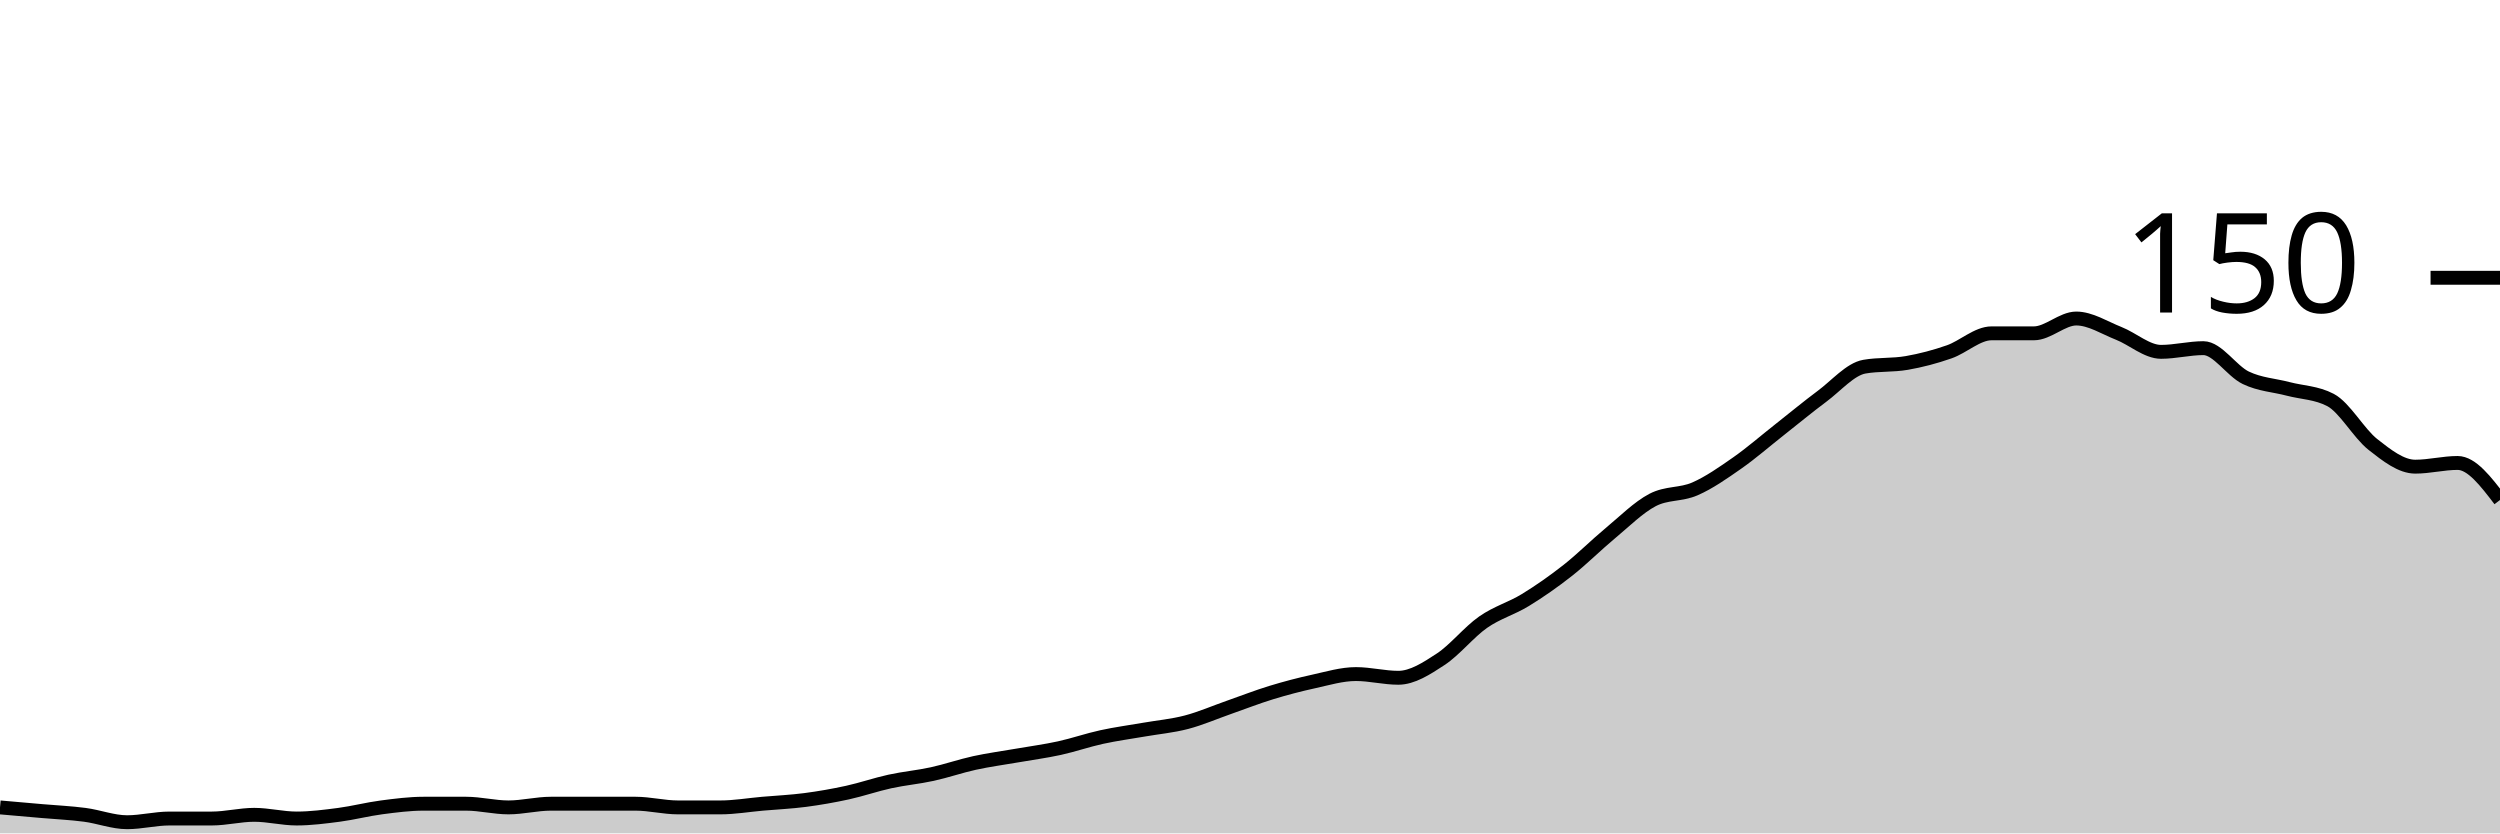
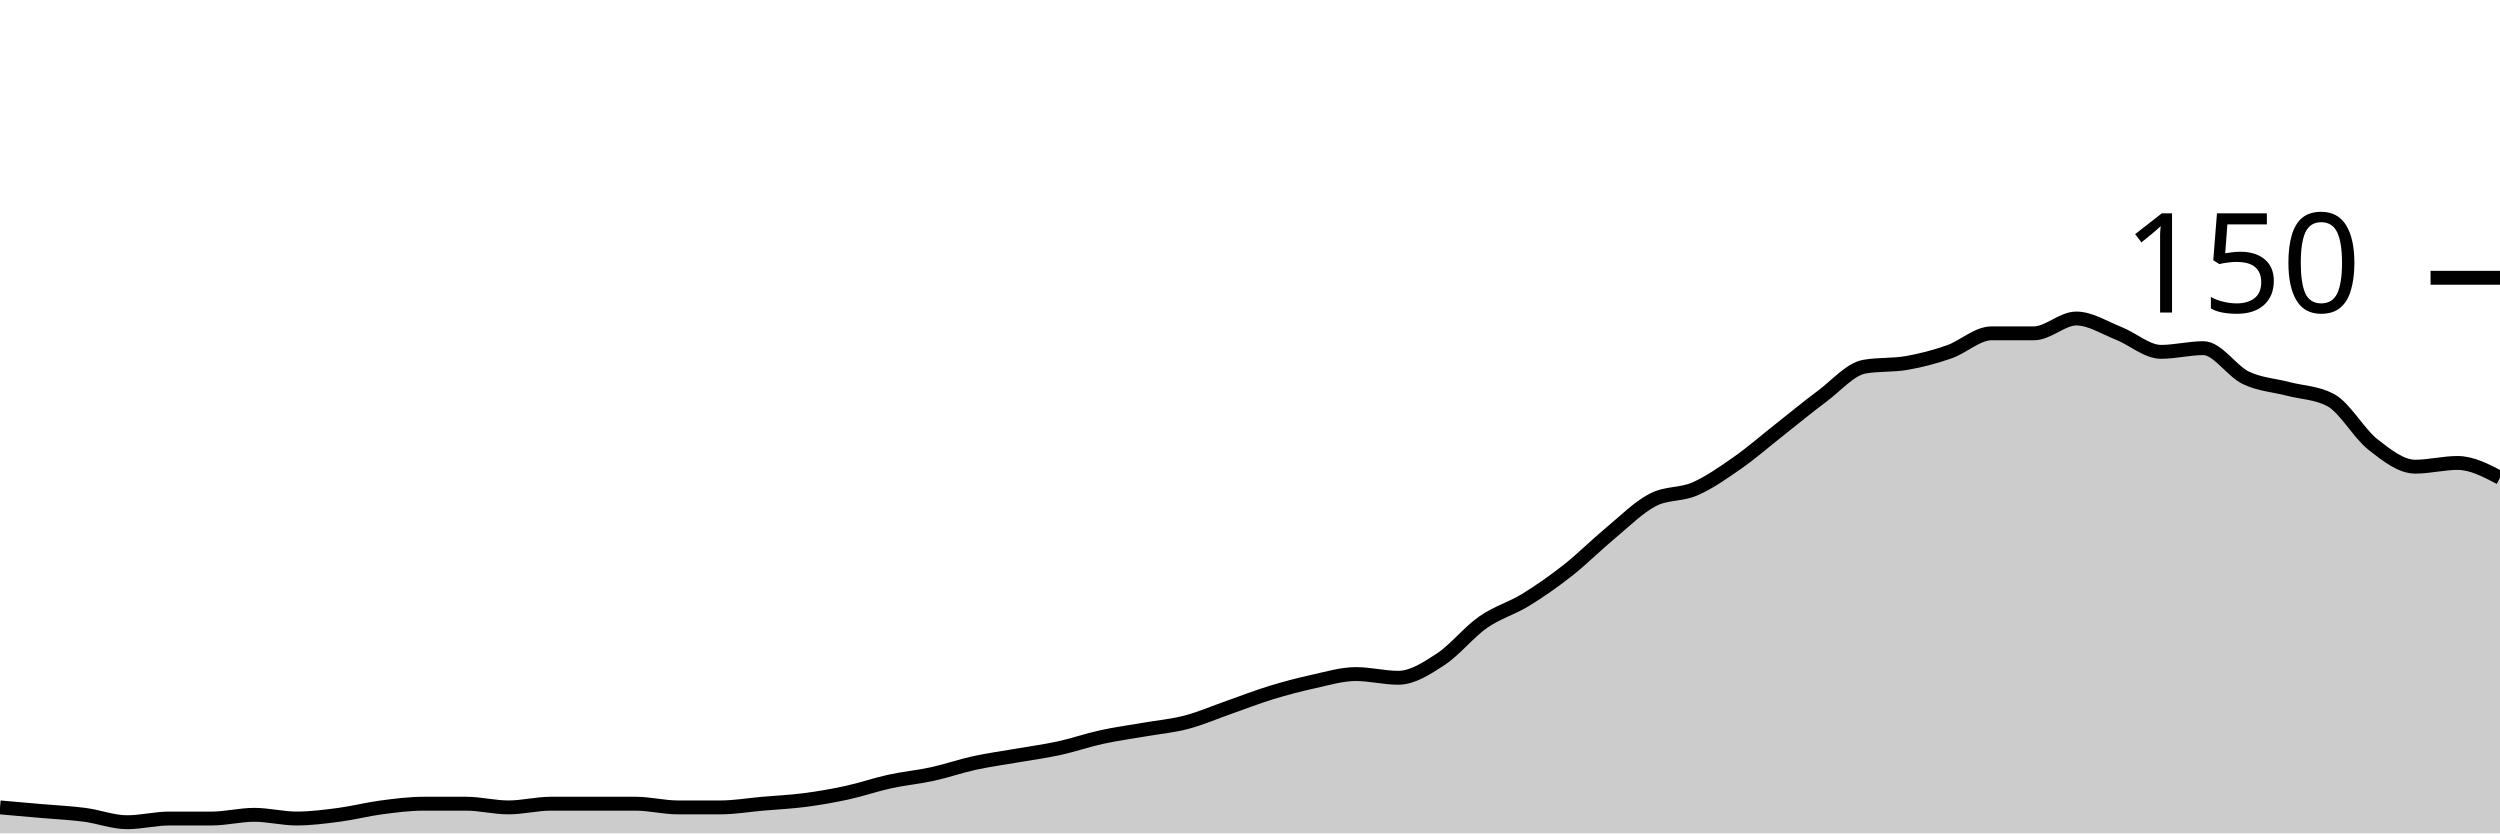
<svg xmlns="http://www.w3.org/2000/svg" viewBox="0 0 180 60">
  <g transform="translate(0,20)">
-     <path class="area" fill="rgba(0, 0, 0, 0.2)" d="M0,38.133C1.017,38.222,2.034,38.311,3.051,38.4C4.068,38.489,5.085,38.533,6.102,38.667C7.119,38.8,8.136,39.2,9.153,39.2C10.169,39.2,11.186,38.933,12.203,38.933C13.22,38.933,14.237,38.933,15.254,38.933C16.271,38.933,17.288,38.667,18.305,38.667C19.322,38.667,20.339,38.933,21.356,38.933C22.373,38.933,23.39,38.8,24.407,38.667C25.424,38.533,26.441,38.267,27.458,38.133C28.475,38,29.492,37.867,30.508,37.867C31.525,37.867,32.542,37.867,33.559,37.867C34.576,37.867,35.593,38.133,36.61,38.133C37.627,38.133,38.644,37.867,39.661,37.867C40.678,37.867,41.695,37.867,42.712,37.867C43.729,37.867,44.746,37.867,45.763,37.867C46.78,37.867,47.797,38.133,48.814,38.133C49.831,38.133,50.847,38.133,51.864,38.133C52.881,38.133,53.898,37.956,54.915,37.867C55.932,37.778,56.949,37.733,57.966,37.6C58.983,37.467,60,37.289,61.017,37.067C62.034,36.844,63.051,36.489,64.068,36.267C65.085,36.044,66.102,35.956,67.119,35.733C68.136,35.511,69.153,35.156,70.169,34.933C71.186,34.711,72.203,34.578,73.22,34.4C74.237,34.222,75.254,34.089,76.271,33.867C77.288,33.644,78.305,33.289,79.322,33.067C80.339,32.844,81.356,32.711,82.373,32.533C83.39,32.356,84.407,32.267,85.424,32C86.441,31.733,87.458,31.289,88.475,30.933C89.492,30.578,90.508,30.178,91.525,29.867C92.542,29.556,93.559,29.289,94.576,29.067C95.593,28.844,96.61,28.533,97.627,28.533C98.644,28.533,99.661,28.8,100.678,28.8C101.695,28.8,102.712,28.133,103.729,27.467C104.746,26.8,105.763,25.511,106.78,24.8C107.797,24.089,108.814,23.822,109.831,23.2C110.847,22.578,111.864,21.867,112.881,21.067C113.898,20.267,114.915,19.244,115.932,18.4C116.949,17.556,117.966,16.533,118.983,16C120,15.467,121.017,15.644,122.034,15.2C123.051,14.756,124.068,14.044,125.085,13.333C126.102,12.622,127.119,11.733,128.136,10.933C129.153,10.133,130.169,9.289,131.186,8.533C132.203,7.778,133.22,6.578,134.237,6.4C135.254,6.222,136.271,6.311,137.288,6.133C138.305,5.956,139.322,5.689,140.339,5.333C141.356,4.978,142.373,4,143.39,4C144.407,4,145.424,4,146.441,4C147.458,4,148.475,2.933,149.492,2.933C150.508,2.933,151.525,3.6,152.542,4C153.559,4.4,154.576,5.333,155.593,5.333C156.61,5.333,157.627,5.067,158.644,5.067C159.661,5.067,160.678,6.711,161.695,7.2C162.712,7.689,163.729,7.733,164.746,8C165.763,8.267,166.78,8.267,167.797,8.8C168.814,9.333,169.831,11.2,170.847,12C171.864,12.8,172.881,13.6,173.898,13.6C174.915,13.6,175.932,13.333,176.949,13.333C177.966,13.333,178.983,14.667,180,16L180,40C178.983,40,177.966,40,176.949,40C175.932,40,174.915,40,173.898,40C172.881,40,171.864,40,170.847,40C169.831,40,168.814,40,167.797,40C166.78,40,165.763,40,164.746,40C163.729,40,162.712,40,161.695,40C160.678,40,159.661,40,158.644,40C157.627,40,156.61,40,155.593,40C154.576,40,153.559,40,152.542,40C151.525,40,150.508,40,149.492,40C148.475,40,147.458,40,146.441,40C145.424,40,144.407,40,143.39,40C142.373,40,141.356,40,140.339,40C139.322,40,138.305,40,137.288,40C136.271,40,135.254,40,134.237,40C133.22,40,132.203,40,131.186,40C130.169,40,129.153,40,128.136,40C127.119,40,126.102,40,125.085,40C124.068,40,123.051,40,122.034,40C121.017,40,120,40,118.983,40C117.966,40,116.949,40,115.932,40C114.915,40,113.898,40,112.881,40C111.864,40,110.847,40,109.831,40C108.814,40,107.797,40,106.78,40C105.763,40,104.746,40,103.729,40C102.712,40,101.695,40,100.678,40C99.661,40,98.644,40,97.627,40C96.61,40,95.593,40,94.576,40C93.559,40,92.542,40,91.525,40C90.508,40,89.492,40,88.475,40C87.458,40,86.441,40,85.424,40C84.407,40,83.39,40,82.373,40C81.356,40,80.339,40,79.322,40C78.305,40,77.288,40,76.271,40C75.254,40,74.237,40,73.22,40C72.203,40,71.186,40,70.169,40C69.153,40,68.136,40,67.119,40C66.102,40,65.085,40,64.068,40C63.051,40,62.034,40,61.017,40C60,40,58.983,40,57.966,40C56.949,40,55.932,40,54.915,40C53.898,40,52.881,40,51.864,40C50.847,40,49.831,40,48.814,40C47.797,40,46.78,40,45.763,40C44.746,40,43.729,40,42.712,40C41.695,40,40.678,40,39.661,40C38.644,40,37.627,40,36.61,40C35.593,40,34.576,40,33.559,40C32.542,40,31.525,40,30.508,40C29.492,40,28.475,40,27.458,40C26.441,40,25.424,40,24.407,40C23.39,40,22.373,40,21.356,40C20.339,40,19.322,40,18.305,40C17.288,40,16.271,40,15.254,40C14.237,40,13.22,40,12.203,40C11.186,40,10.169,40,9.153,40C8.136,40,7.119,40,6.102,40C5.085,40,4.068,40,3.051,40C2.034,40,1.017,40,0,40Z" />
-     <path class="line" stroke="black" fill="none" d="M0,38.133C1.017,38.222,2.034,38.311,3.051,38.4C4.068,38.489,5.085,38.533,6.102,38.667C7.119,38.8,8.136,39.2,9.153,39.2C10.169,39.2,11.186,38.933,12.203,38.933C13.22,38.933,14.237,38.933,15.254,38.933C16.271,38.933,17.288,38.667,18.305,38.667C19.322,38.667,20.339,38.933,21.356,38.933C22.373,38.933,23.39,38.8,24.407,38.667C25.424,38.533,26.441,38.267,27.458,38.133C28.475,38,29.492,37.867,30.508,37.867C31.525,37.867,32.542,37.867,33.559,37.867C34.576,37.867,35.593,38.133,36.61,38.133C37.627,38.133,38.644,37.867,39.661,37.867C40.678,37.867,41.695,37.867,42.712,37.867C43.729,37.867,44.746,37.867,45.763,37.867C46.78,37.867,47.797,38.133,48.814,38.133C49.831,38.133,50.847,38.133,51.864,38.133C52.881,38.133,53.898,37.956,54.915,37.867C55.932,37.778,56.949,37.733,57.966,37.6C58.983,37.467,60,37.289,61.017,37.067C62.034,36.844,63.051,36.489,64.068,36.267C65.085,36.044,66.102,35.956,67.119,35.733C68.136,35.511,69.153,35.156,70.169,34.933C71.186,34.711,72.203,34.578,73.22,34.4C74.237,34.222,75.254,34.089,76.271,33.867C77.288,33.644,78.305,33.289,79.322,33.067C80.339,32.844,81.356,32.711,82.373,32.533C83.39,32.356,84.407,32.267,85.424,32C86.441,31.733,87.458,31.289,88.475,30.933C89.492,30.578,90.508,30.178,91.525,29.867C92.542,29.556,93.559,29.289,94.576,29.067C95.593,28.844,96.61,28.533,97.627,28.533C98.644,28.533,99.661,28.8,100.678,28.8C101.695,28.8,102.712,28.133,103.729,27.467C104.746,26.8,105.763,25.511,106.78,24.8C107.797,24.089,108.814,23.822,109.831,23.2C110.847,22.578,111.864,21.867,112.881,21.067C113.898,20.267,114.915,19.244,115.932,18.4C116.949,17.556,117.966,16.533,118.983,16C120,15.467,121.017,15.644,122.034,15.2C123.051,14.756,124.068,14.044,125.085,13.333C126.102,12.622,127.119,11.733,128.136,10.933C129.153,10.133,130.169,9.289,131.186,8.533C132.203,7.778,133.22,6.578,134.237,6.4C135.254,6.222,136.271,6.311,137.288,6.133C138.305,5.956,139.322,5.689,140.339,5.333C141.356,4.978,142.373,4,143.39,4C144.407,4,145.424,4,146.441,4C147.458,4,148.475,2.933,149.492,2.933C150.508,2.933,151.525,3.6,152.542,4C153.559,4.4,154.576,5.333,155.593,5.333C156.61,5.333,157.627,5.067,158.644,5.067C159.661,5.067,160.678,6.711,161.695,7.2C162.712,7.689,163.729,7.733,164.746,8C165.763,8.267,166.78,8.267,167.797,8.8C168.814,9.333,169.831,11.2,170.847,12C171.864,12.8,172.881,13.6,173.898,13.6C174.915,13.6,175.932,13.333,176.949,13.333C177.966,13.333,178.983,14.667,180,16" />
+     <path class="area" fill="rgba(0, 0, 0, 0.2)" d="M0,38.133C1.017,38.222,2.034,38.311,3.051,38.4C4.068,38.489,5.085,38.533,6.102,38.667C7.119,38.8,8.136,39.2,9.153,39.2C10.169,39.2,11.186,38.933,12.203,38.933C13.22,38.933,14.237,38.933,15.254,38.933C16.271,38.933,17.288,38.667,18.305,38.667C19.322,38.667,20.339,38.933,21.356,38.933C22.373,38.933,23.39,38.8,24.407,38.667C25.424,38.533,26.441,38.267,27.458,38.133C28.475,38,29.492,37.867,30.508,37.867C31.525,37.867,32.542,37.867,33.559,37.867C34.576,37.867,35.593,38.133,36.61,38.133C37.627,38.133,38.644,37.867,39.661,37.867C40.678,37.867,41.695,37.867,42.712,37.867C43.729,37.867,44.746,37.867,45.763,37.867C46.78,37.867,47.797,38.133,48.814,38.133C49.831,38.133,50.847,38.133,51.864,38.133C52.881,38.133,53.898,37.956,54.915,37.867C55.932,37.778,56.949,37.733,57.966,37.6C58.983,37.467,60,37.289,61.017,37.067C62.034,36.844,63.051,36.489,64.068,36.267C65.085,36.044,66.102,35.956,67.119,35.733C68.136,35.511,69.153,35.156,70.169,34.933C71.186,34.711,72.203,34.578,73.22,34.4C74.237,34.222,75.254,34.089,76.271,33.867C77.288,33.644,78.305,33.289,79.322,33.067C80.339,32.844,81.356,32.711,82.373,32.533C83.39,32.356,84.407,32.267,85.424,32C86.441,31.733,87.458,31.289,88.475,30.933C89.492,30.578,90.508,30.178,91.525,29.867C92.542,29.556,93.559,29.289,94.576,29.067C95.593,28.844,96.61,28.533,97.627,28.533C98.644,28.533,99.661,28.8,100.678,28.8C101.695,28.8,102.712,28.133,103.729,27.467C104.746,26.8,105.763,25.511,106.78,24.8C107.797,24.089,108.814,23.822,109.831,23.2C110.847,22.578,111.864,21.867,112.881,21.067C113.898,20.267,114.915,19.244,115.932,18.4C116.949,17.556,117.966,16.533,118.983,16C120,15.467,121.017,15.644,122.034,15.2C123.051,14.756,124.068,14.044,125.085,13.333C126.102,12.622,127.119,11.733,128.136,10.933C129.153,10.133,130.169,9.289,131.186,8.533C132.203,7.778,133.22,6.578,134.237,6.4C135.254,6.222,136.271,6.311,137.288,6.133C138.305,5.956,139.322,5.689,140.339,5.333C141.356,4.978,142.373,4,143.39,4C144.407,4,145.424,4,146.441,4C147.458,4,148.475,2.933,149.492,2.933C150.508,2.933,151.525,3.6,152.542,4C153.559,4.4,154.576,5.333,155.593,5.333C156.61,5.333,157.627,5.067,158.644,5.067C159.661,5.067,160.678,6.711,161.695,7.2C162.712,7.689,163.729,7.733,164.746,8C165.763,8.267,166.78,8.267,167.797,8.8C168.814,9.333,169.831,11.2,170.847,12C171.864,12.8,172.881,13.6,173.898,13.6C174.915,13.6,175.932,13.333,176.949,13.333C177.966,13.333,178.983,13.867,180,14.4L180,40C178.983,40,177.966,40,176.949,40C175.932,40,174.915,40,173.898,40C172.881,40,171.864,40,170.847,40C169.831,40,168.814,40,167.797,40C166.78,40,165.763,40,164.746,40C163.729,40,162.712,40,161.695,40C160.678,40,159.661,40,158.644,40C157.627,40,156.61,40,155.593,40C154.576,40,153.559,40,152.542,40C151.525,40,150.508,40,149.492,40C148.475,40,147.458,40,146.441,40C145.424,40,144.407,40,143.39,40C142.373,40,141.356,40,140.339,40C139.322,40,138.305,40,137.288,40C136.271,40,135.254,40,134.237,40C133.22,40,132.203,40,131.186,40C130.169,40,129.153,40,128.136,40C127.119,40,126.102,40,125.085,40C124.068,40,123.051,40,122.034,40C121.017,40,120,40,118.983,40C117.966,40,116.949,40,115.932,40C114.915,40,113.898,40,112.881,40C111.864,40,110.847,40,109.831,40C108.814,40,107.797,40,106.78,40C105.763,40,104.746,40,103.729,40C102.712,40,101.695,40,100.678,40C99.661,40,98.644,40,97.627,40C96.61,40,95.593,40,94.576,40C93.559,40,92.542,40,91.525,40C90.508,40,89.492,40,88.475,40C87.458,40,86.441,40,85.424,40C84.407,40,83.39,40,82.373,40C81.356,40,80.339,40,79.322,40C78.305,40,77.288,40,76.271,40C75.254,40,74.237,40,73.22,40C72.203,40,71.186,40,70.169,40C69.153,40,68.136,40,67.119,40C66.102,40,65.085,40,64.068,40C63.051,40,62.034,40,61.017,40C60,40,58.983,40,57.966,40C56.949,40,55.932,40,54.915,40C53.898,40,52.881,40,51.864,40C50.847,40,49.831,40,48.814,40C47.797,40,46.78,40,45.763,40C44.746,40,43.729,40,42.712,40C41.695,40,40.678,40,39.661,40C38.644,40,37.627,40,36.61,40C35.593,40,34.576,40,33.559,40C32.542,40,31.525,40,30.508,40C29.492,40,28.475,40,27.458,40C26.441,40,25.424,40,24.407,40C23.39,40,22.373,40,21.356,40C20.339,40,19.322,40,18.305,40C17.288,40,16.271,40,15.254,40C14.237,40,13.22,40,12.203,40C11.186,40,10.169,40,9.153,40C8.136,40,7.119,40,6.102,40C5.085,40,4.068,40,3.051,40C2.034,40,1.017,40,0,40Z" />
+     <path class="line" stroke="black" fill="none" d="M0,38.133C1.017,38.222,2.034,38.311,3.051,38.4C4.068,38.489,5.085,38.533,6.102,38.667C7.119,38.8,8.136,39.2,9.153,39.2C10.169,39.2,11.186,38.933,12.203,38.933C13.22,38.933,14.237,38.933,15.254,38.933C16.271,38.933,17.288,38.667,18.305,38.667C19.322,38.667,20.339,38.933,21.356,38.933C22.373,38.933,23.39,38.8,24.407,38.667C25.424,38.533,26.441,38.267,27.458,38.133C28.475,38,29.492,37.867,30.508,37.867C31.525,37.867,32.542,37.867,33.559,37.867C34.576,37.867,35.593,38.133,36.61,38.133C37.627,38.133,38.644,37.867,39.661,37.867C40.678,37.867,41.695,37.867,42.712,37.867C43.729,37.867,44.746,37.867,45.763,37.867C46.78,37.867,47.797,38.133,48.814,38.133C49.831,38.133,50.847,38.133,51.864,38.133C52.881,38.133,53.898,37.956,54.915,37.867C55.932,37.778,56.949,37.733,57.966,37.6C58.983,37.467,60,37.289,61.017,37.067C62.034,36.844,63.051,36.489,64.068,36.267C65.085,36.044,66.102,35.956,67.119,35.733C68.136,35.511,69.153,35.156,70.169,34.933C71.186,34.711,72.203,34.578,73.22,34.4C74.237,34.222,75.254,34.089,76.271,33.867C77.288,33.644,78.305,33.289,79.322,33.067C80.339,32.844,81.356,32.711,82.373,32.533C83.39,32.356,84.407,32.267,85.424,32C86.441,31.733,87.458,31.289,88.475,30.933C89.492,30.578,90.508,30.178,91.525,29.867C92.542,29.556,93.559,29.289,94.576,29.067C95.593,28.844,96.61,28.533,97.627,28.533C98.644,28.533,99.661,28.8,100.678,28.8C101.695,28.8,102.712,28.133,103.729,27.467C104.746,26.8,105.763,25.511,106.78,24.8C107.797,24.089,108.814,23.822,109.831,23.2C110.847,22.578,111.864,21.867,112.881,21.067C113.898,20.267,114.915,19.244,115.932,18.4C116.949,17.556,117.966,16.533,118.983,16C120,15.467,121.017,15.644,122.034,15.2C123.051,14.756,124.068,14.044,125.085,13.333C126.102,12.622,127.119,11.733,128.136,10.933C129.153,10.133,130.169,9.289,131.186,8.533C132.203,7.778,133.22,6.578,134.237,6.4C135.254,6.222,136.271,6.311,137.288,6.133C138.305,5.956,139.322,5.689,140.339,5.333C141.356,4.978,142.373,4,143.39,4C144.407,4,145.424,4,146.441,4C147.458,4,148.475,2.933,149.492,2.933C150.508,2.933,151.525,3.6,152.542,4C153.559,4.4,154.576,5.333,155.593,5.333C156.61,5.333,157.627,5.067,158.644,5.067C159.661,5.067,160.678,6.711,161.695,7.2C162.712,7.689,163.729,7.733,164.746,8C165.763,8.267,166.78,8.267,167.797,8.8C168.814,9.333,169.831,11.2,170.847,12C171.864,12.8,172.881,13.6,173.898,13.6C174.915,13.6,175.932,13.333,176.949,13.333C177.966,13.333,178.983,13.867,180,14.4" />
    <path class="axis-ceiling" stroke-width="1" stroke="black" fill="none" d="M175,0L180,0" />
    <text class="axis-ceiling-label" font-family="sans-serif" text-anchor="end" font-size="10px" x="170" y="2.5">150</text>
  </g>
</svg>
